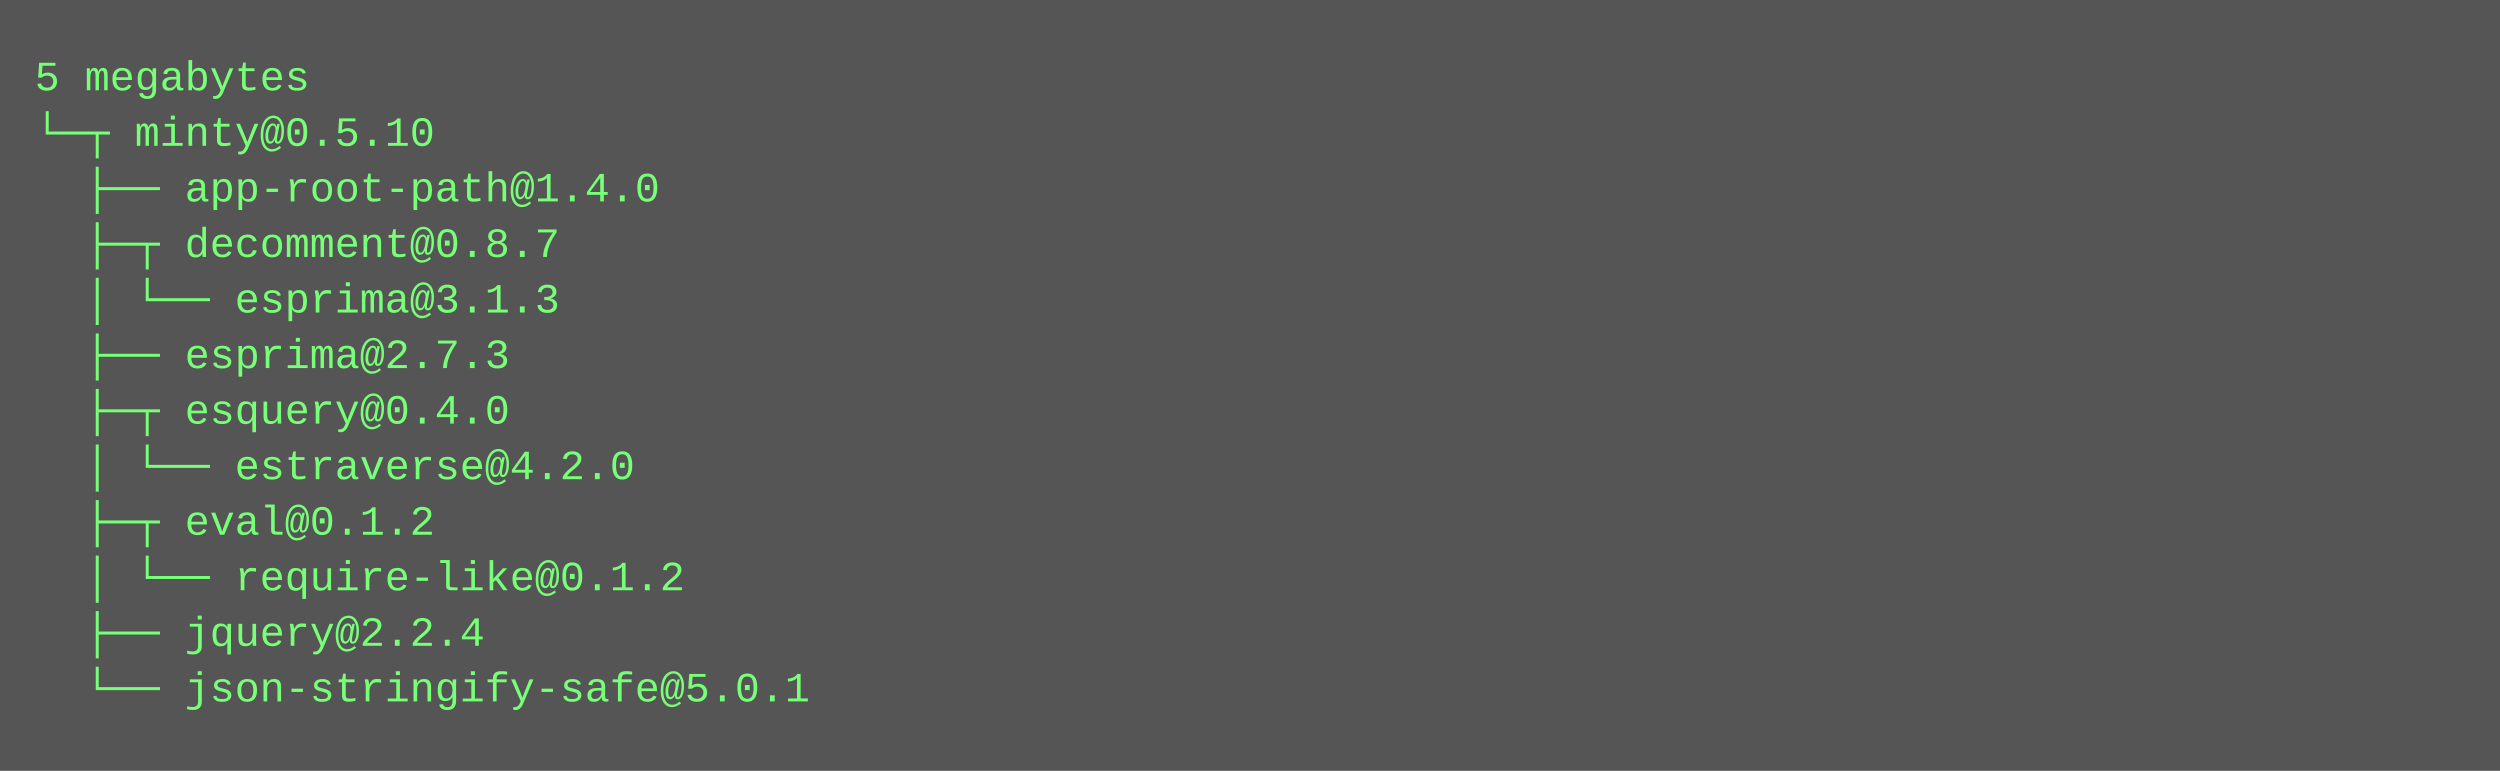
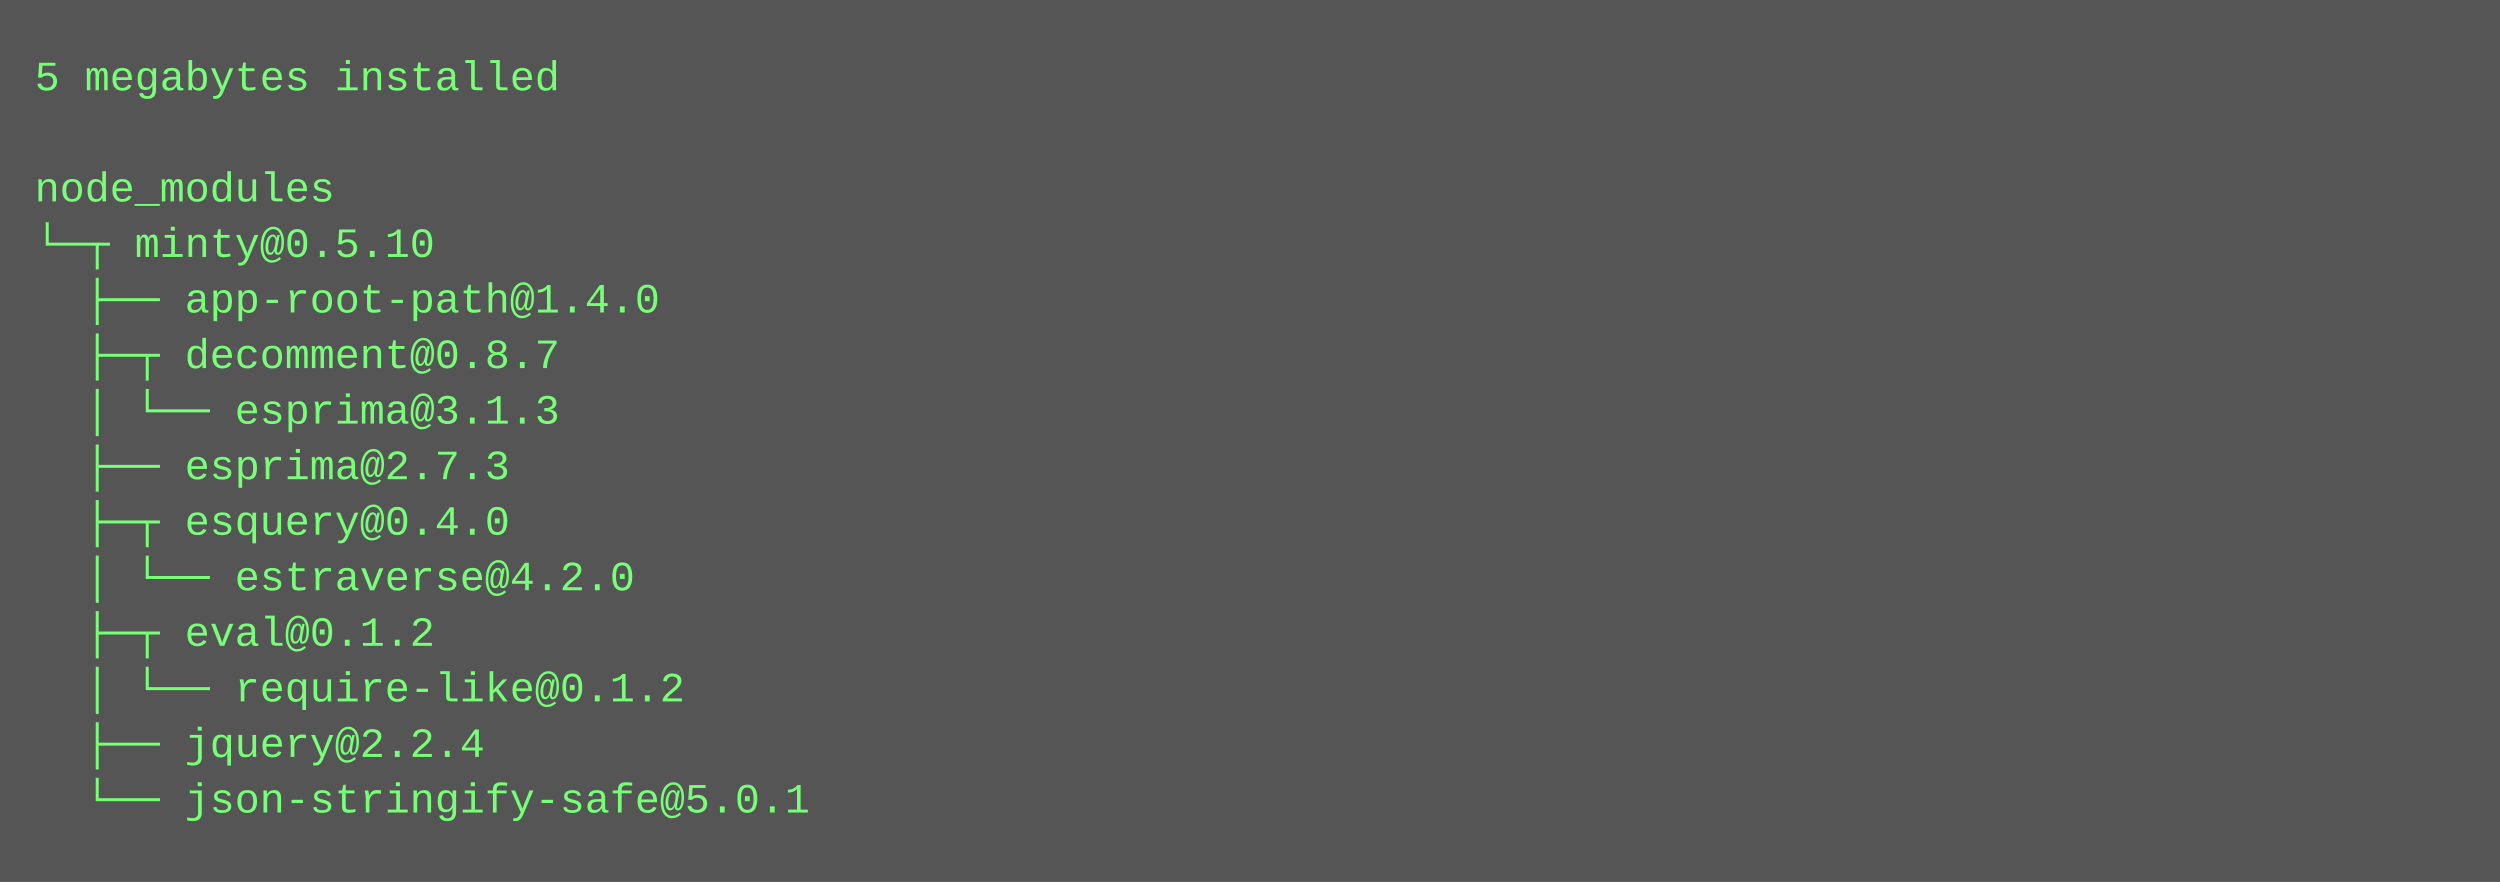
- <svg xmlns="http://www.w3.org/2000/svg" height="222" width="720">
-   <rect height="222" fill="#555" width="720" />
+ <svg xmlns="http://www.w3.org/2000/svg" height="254" width="720">
+   <rect height="254" fill="#555" width="720" />
  <text fill="#7f7" font-family="Courier New" font-size="12" xml:space="preserve">
-     <tspan x="10" y="26">5 megabytes</tspan>
-     <tspan x="10" y="42">└─┬ minty@0.5.10 </tspan>
-     <tspan x="10" y="58">  ├── app-root-path@1.4.0 </tspan>
-     <tspan x="10" y="74">  ├─┬ decomment@0.8.7 </tspan>
-     <tspan x="10" y="90">  │ └── esprima@3.1.3 </tspan>
-     <tspan x="10" y="106">  ├── esprima@2.7.3 </tspan>
-     <tspan x="10" y="122">  ├─┬ esquery@0.4.0 </tspan>
-     <tspan x="10" y="138">  │ └── estraverse@4.2.0 </tspan>
-     <tspan x="10" y="154">  ├─┬ eval@0.1.2 </tspan>
-     <tspan x="10" y="170">  │ └── require-like@0.1.2 </tspan>
-     <tspan x="10" y="186">  ├── jquery@2.2.4 </tspan>
-     <tspan x="10" y="202">  └── json-stringify-safe@5.0.1</tspan>
+     <tspan x="10" y="26">5 megabytes installed</tspan>
+     <tspan x="10" y="42" />
+     <tspan x="10" y="58">node_modules</tspan>
+     <tspan x="10" y="74">└─┬ minty@0.5.10 </tspan>
+     <tspan x="10" y="90">  ├── app-root-path@1.4.0 </tspan>
+     <tspan x="10" y="106">  ├─┬ decomment@0.8.7 </tspan>
+     <tspan x="10" y="122">  │ └── esprima@3.1.3 </tspan>
+     <tspan x="10" y="138">  ├── esprima@2.7.3 </tspan>
+     <tspan x="10" y="154">  ├─┬ esquery@0.4.0 </tspan>
+     <tspan x="10" y="170">  │ └── estraverse@4.2.0 </tspan>
+     <tspan x="10" y="186">  ├─┬ eval@0.1.2 </tspan>
+     <tspan x="10" y="202">  │ └── require-like@0.1.2 </tspan>
+     <tspan x="10" y="218">  ├── jquery@2.2.4 </tspan>
+     <tspan x="10" y="234">  └── json-stringify-safe@5.0.1</tspan>
  </text>
</svg>
